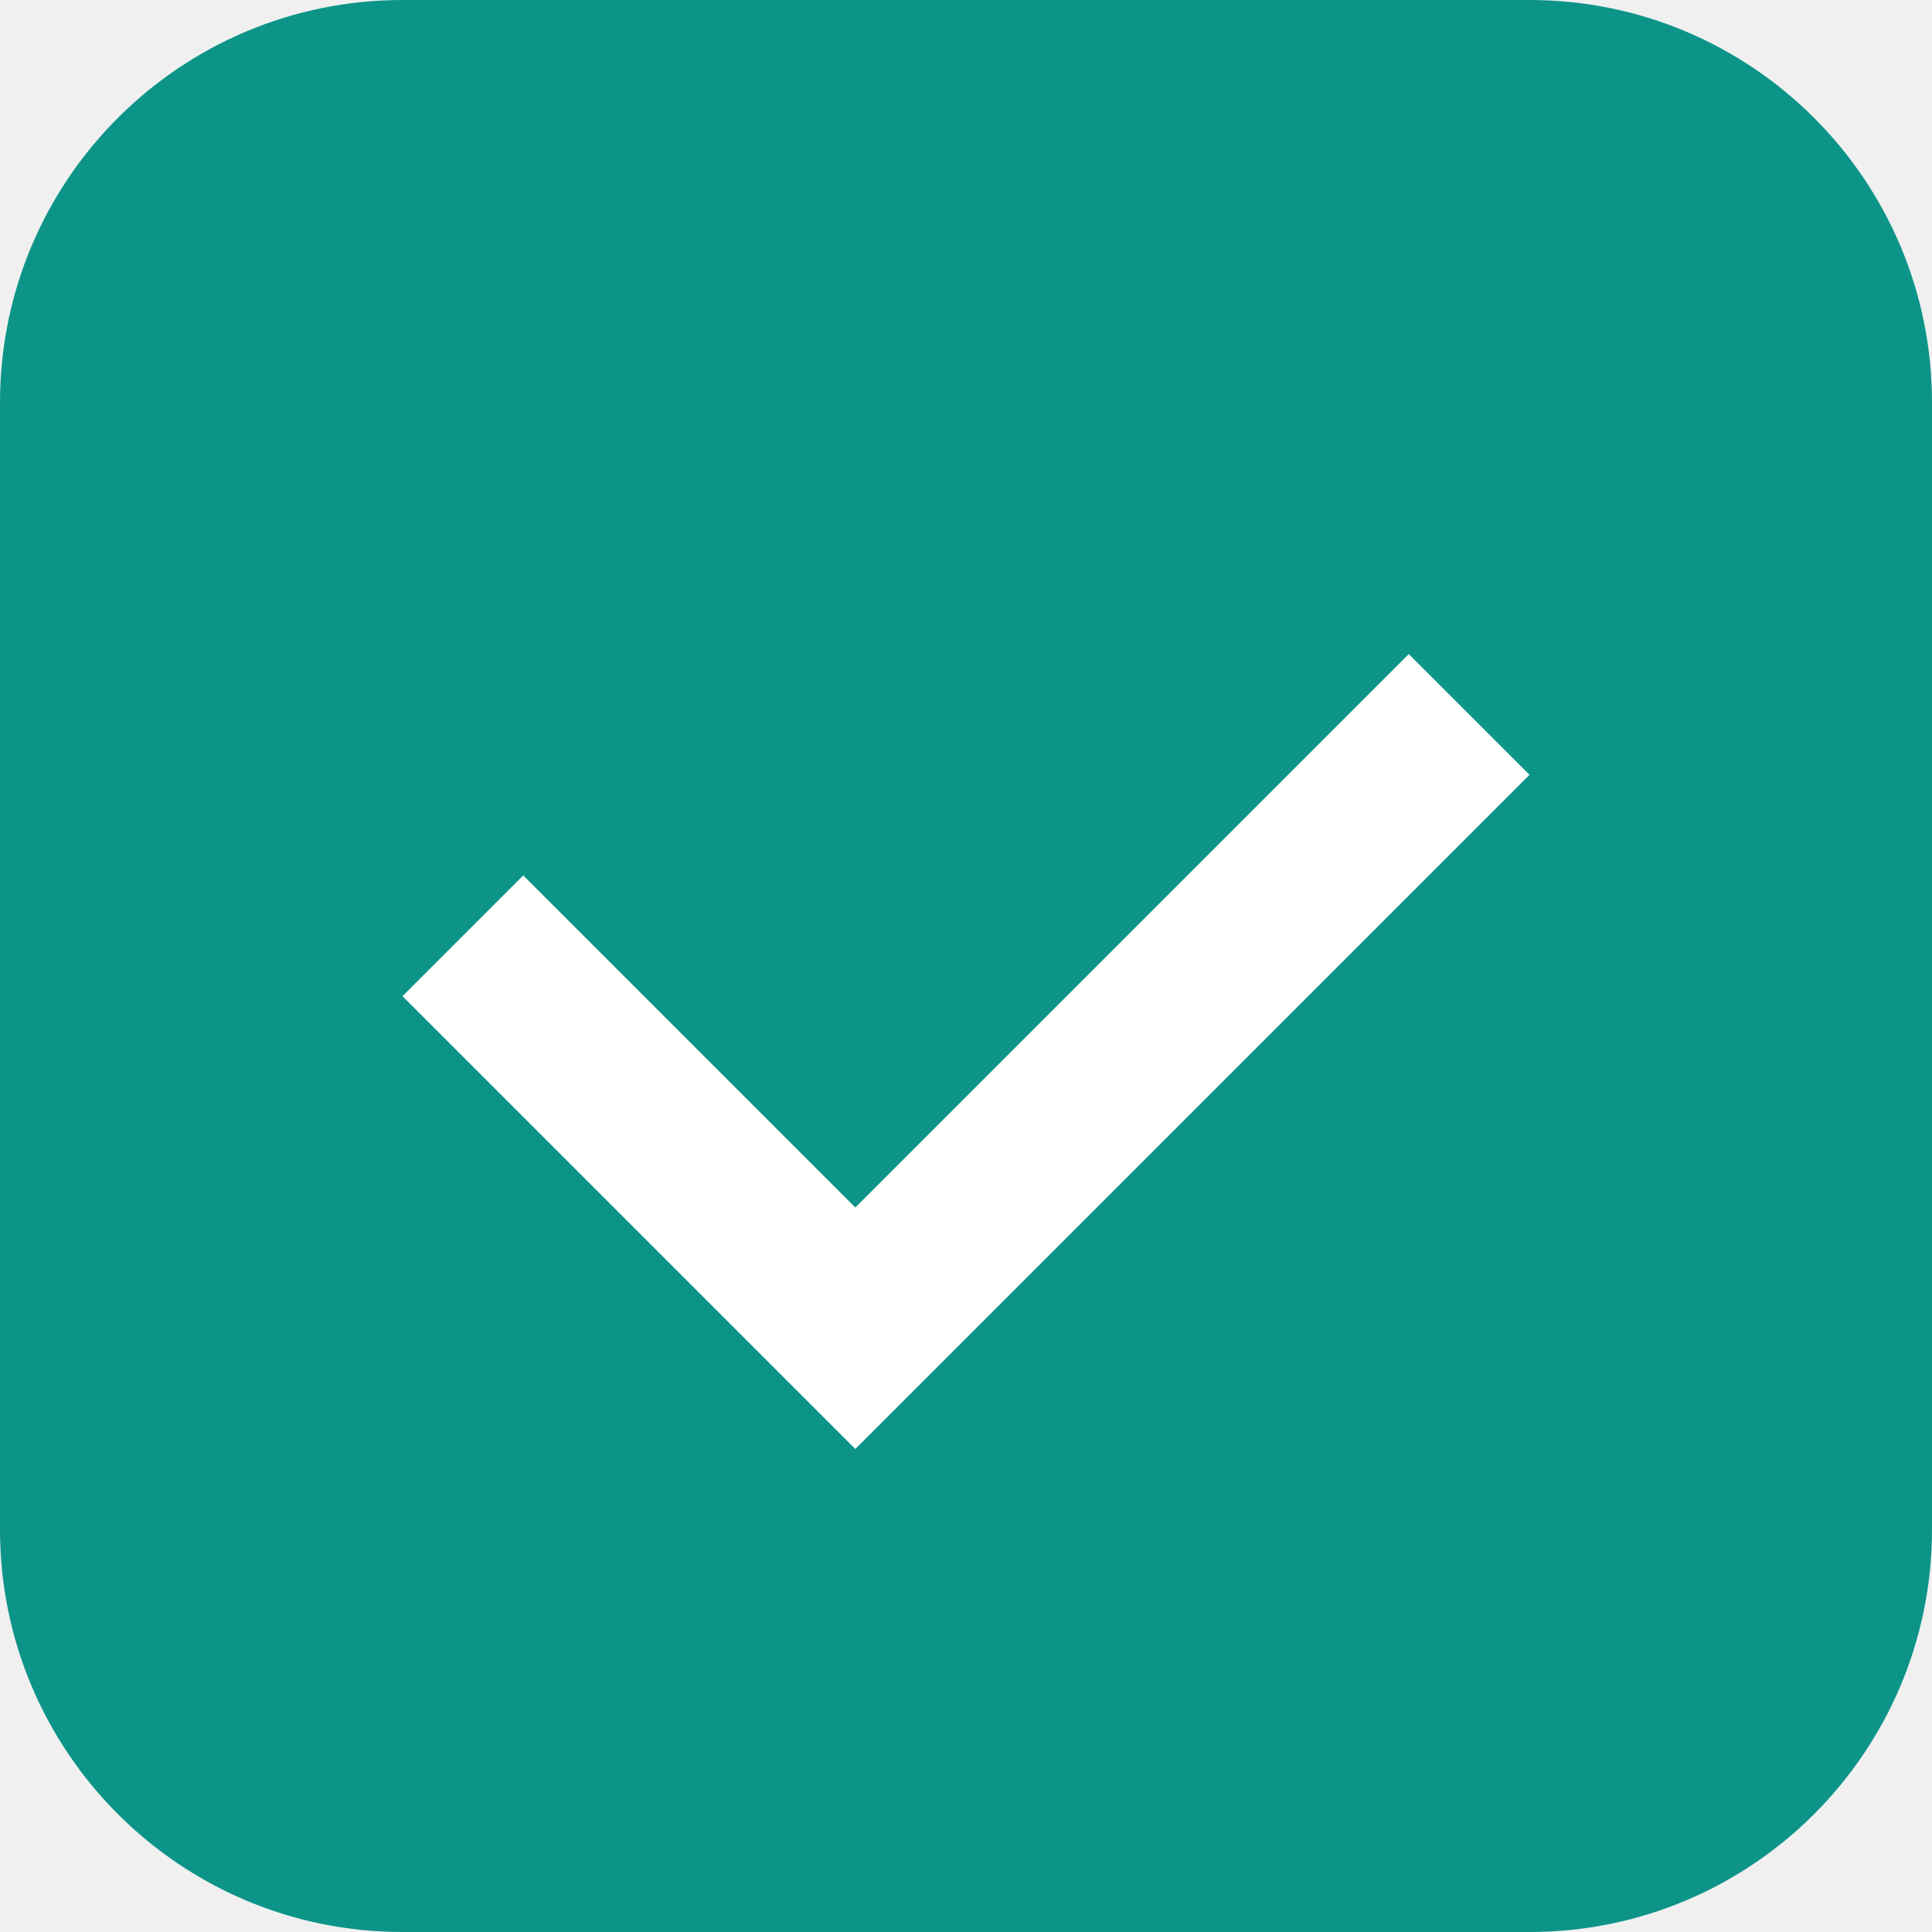
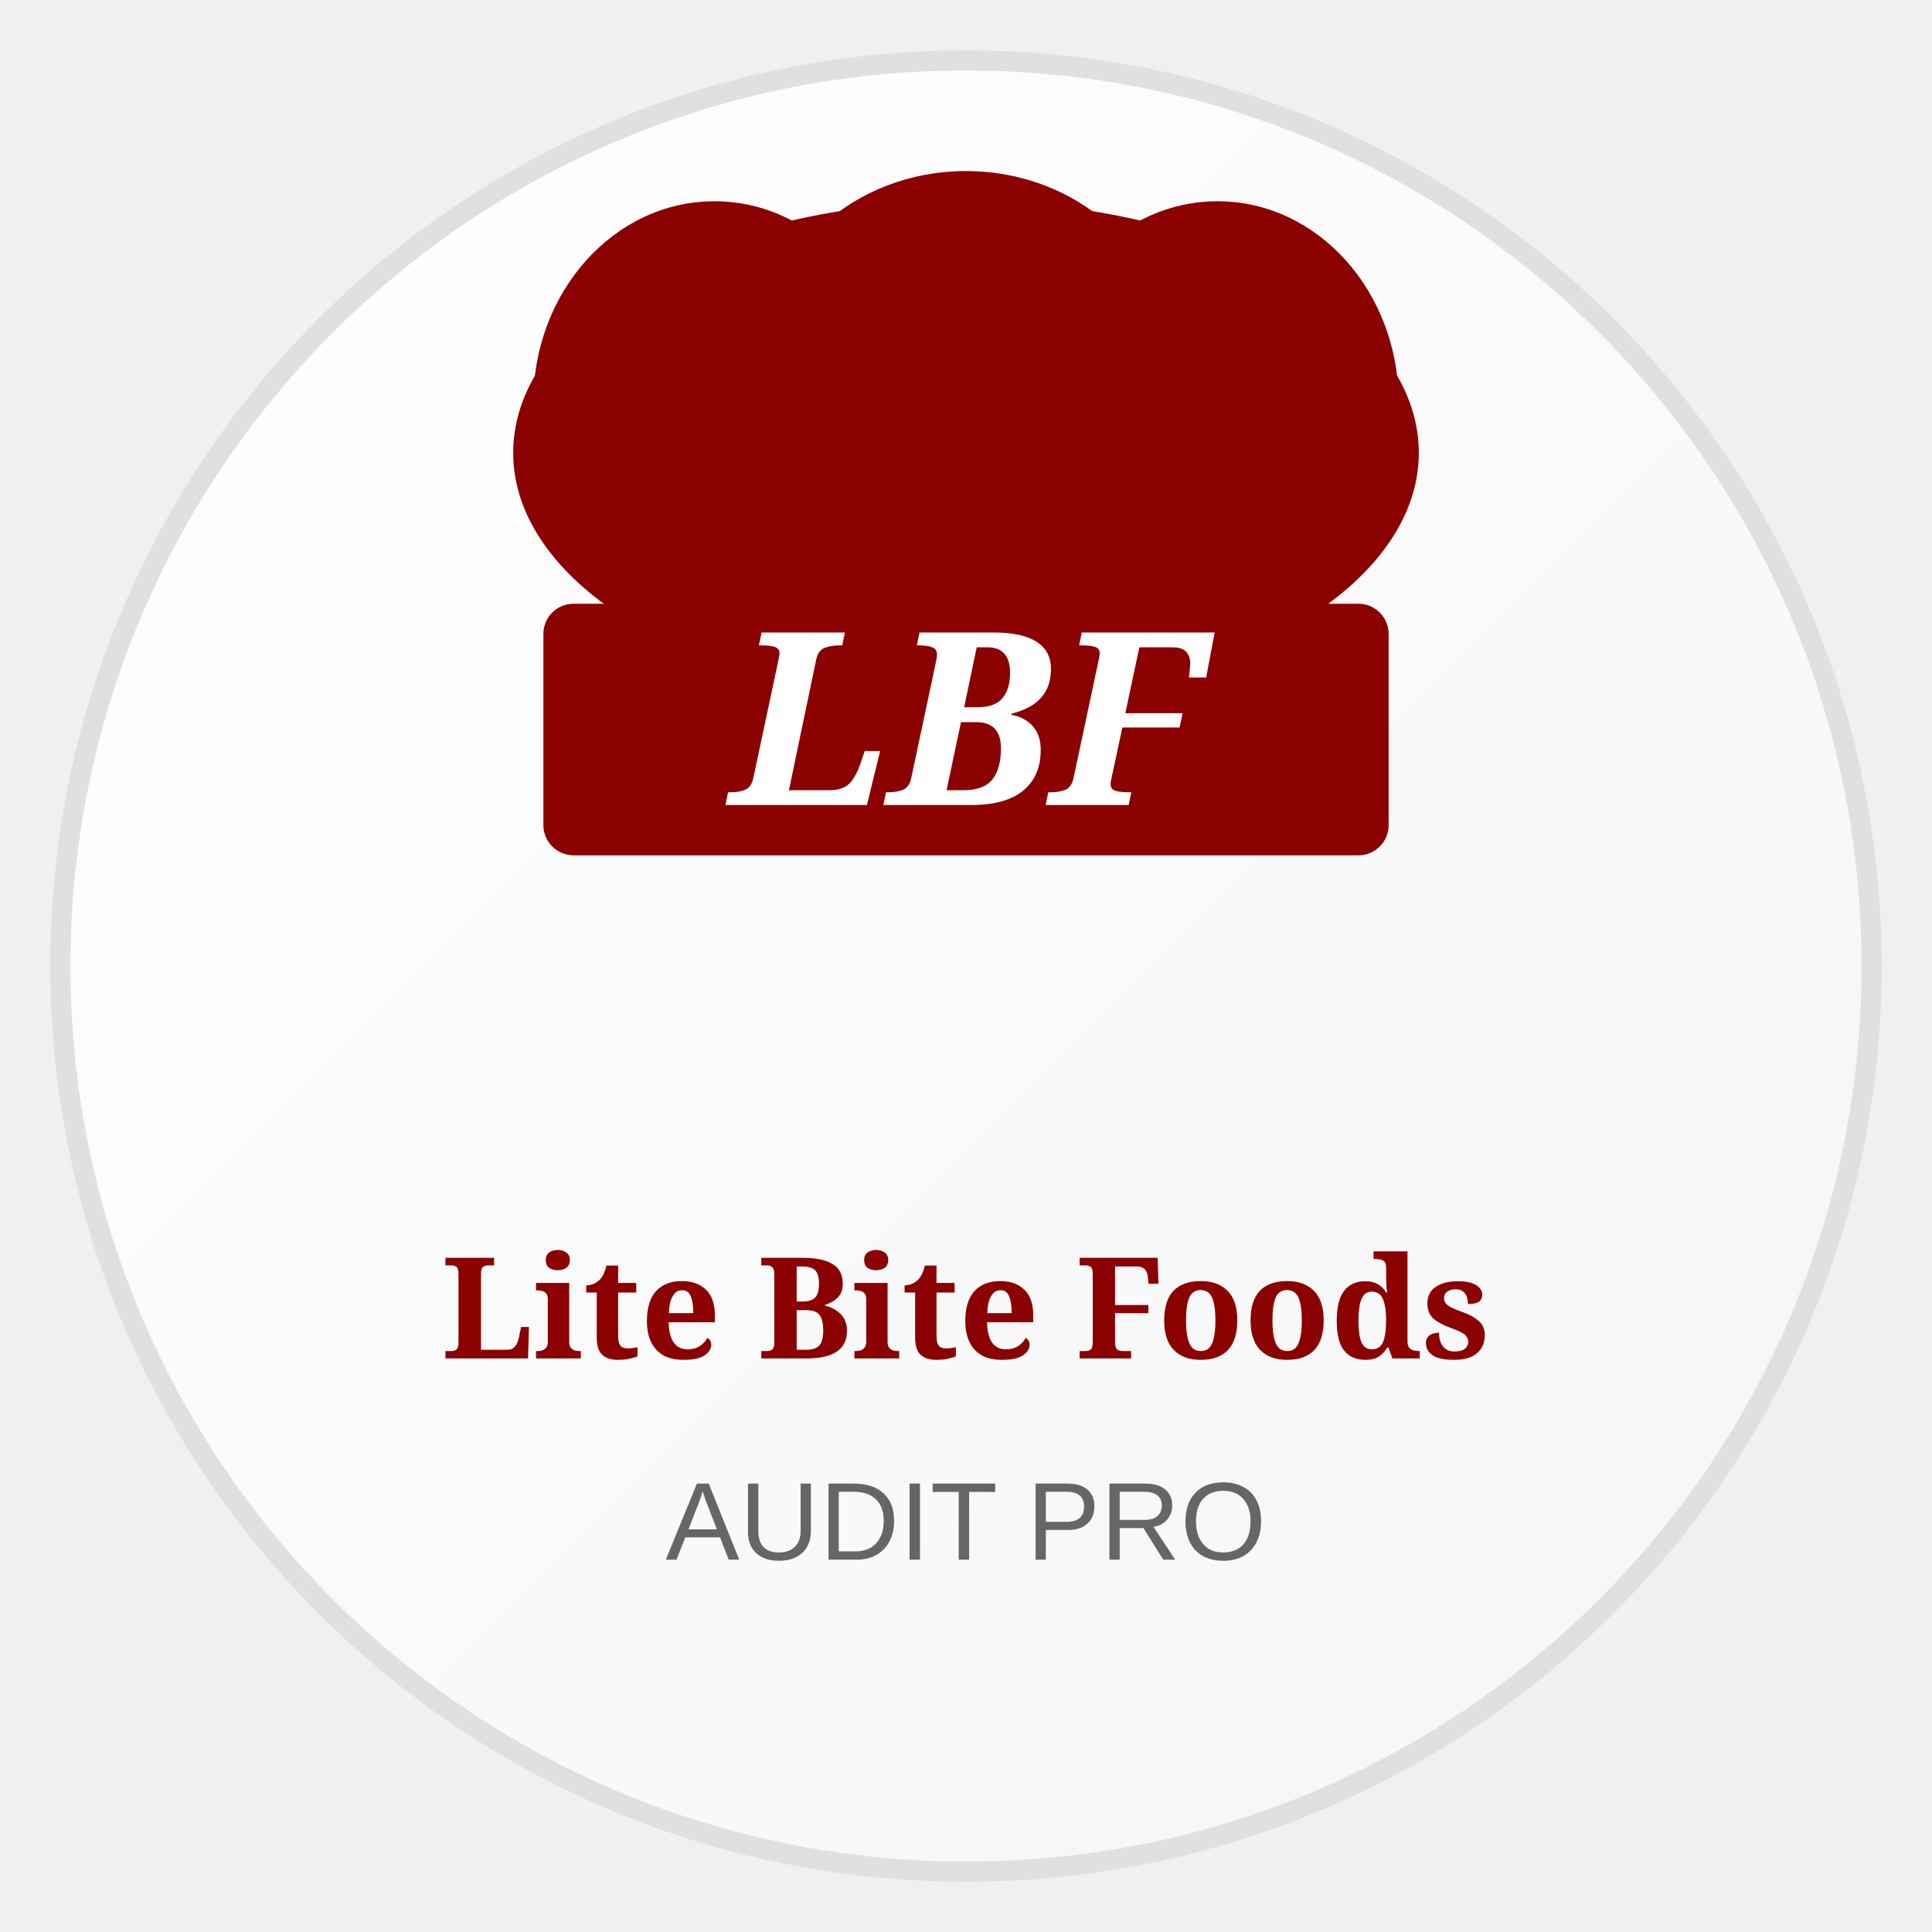
- <svg xmlns="http://www.w3.org/2000/svg" viewBox="0 0 192 192">
-   <rect fill="#0d9488" width="192" height="192" rx="40" />
-   <path fill="white" d="M140 65L85 120l-33-33-12 12 45 45 67-67z" />
+ <svg xmlns="http://www.w3.org/2000/svg" viewBox="0 0 192 192" width="192" height="192">
+   <defs>
+     <linearGradient id="bgGradient" x1="0%" y1="0%" x2="100%" y2="100%">
+       <stop offset="0%" style="stop-color:#ffffff;stop-opacity:1" />
+       <stop offset="100%" style="stop-color:#f5f5f5;stop-opacity:1" />
+     </linearGradient>
+   </defs>
+   <circle cx="96" cy="96" r="90" fill="url(#bgGradient)" stroke="#e0e0e0" stroke-width="2" />
+   <g transform="translate(96, 75)">
+     <ellipse cx="0" cy="-30" rx="45" ry="25" fill="#8B0000" />
+     <ellipse cx="-25" cy="-35" rx="18" ry="20" fill="#8B0000" />
+     <ellipse cx="25" cy="-35" rx="18" ry="20" fill="#8B0000" />
+     <ellipse cx="0" cy="-40" rx="20" ry="18" fill="#8B0000" />
+     <rect x="-42" y="-15" width="84" height="25" rx="3" fill="#8B0000" />
+     <text x="0" y="5" font-family="Georgia, serif" font-size="24" font-weight="bold" fill="#ffffff" text-anchor="middle" font-style="italic">LBF</text>
+   </g>
+   <text x="96" y="135" font-family="Georgia, serif" font-size="14" font-weight="bold" fill="#8B0000" text-anchor="middle">Lite Bite Foods</text>
+   <text x="96" y="155" font-family="Arial, sans-serif" font-size="11" fill="#666666" text-anchor="middle">AUDIT PRO</text>
</svg>
